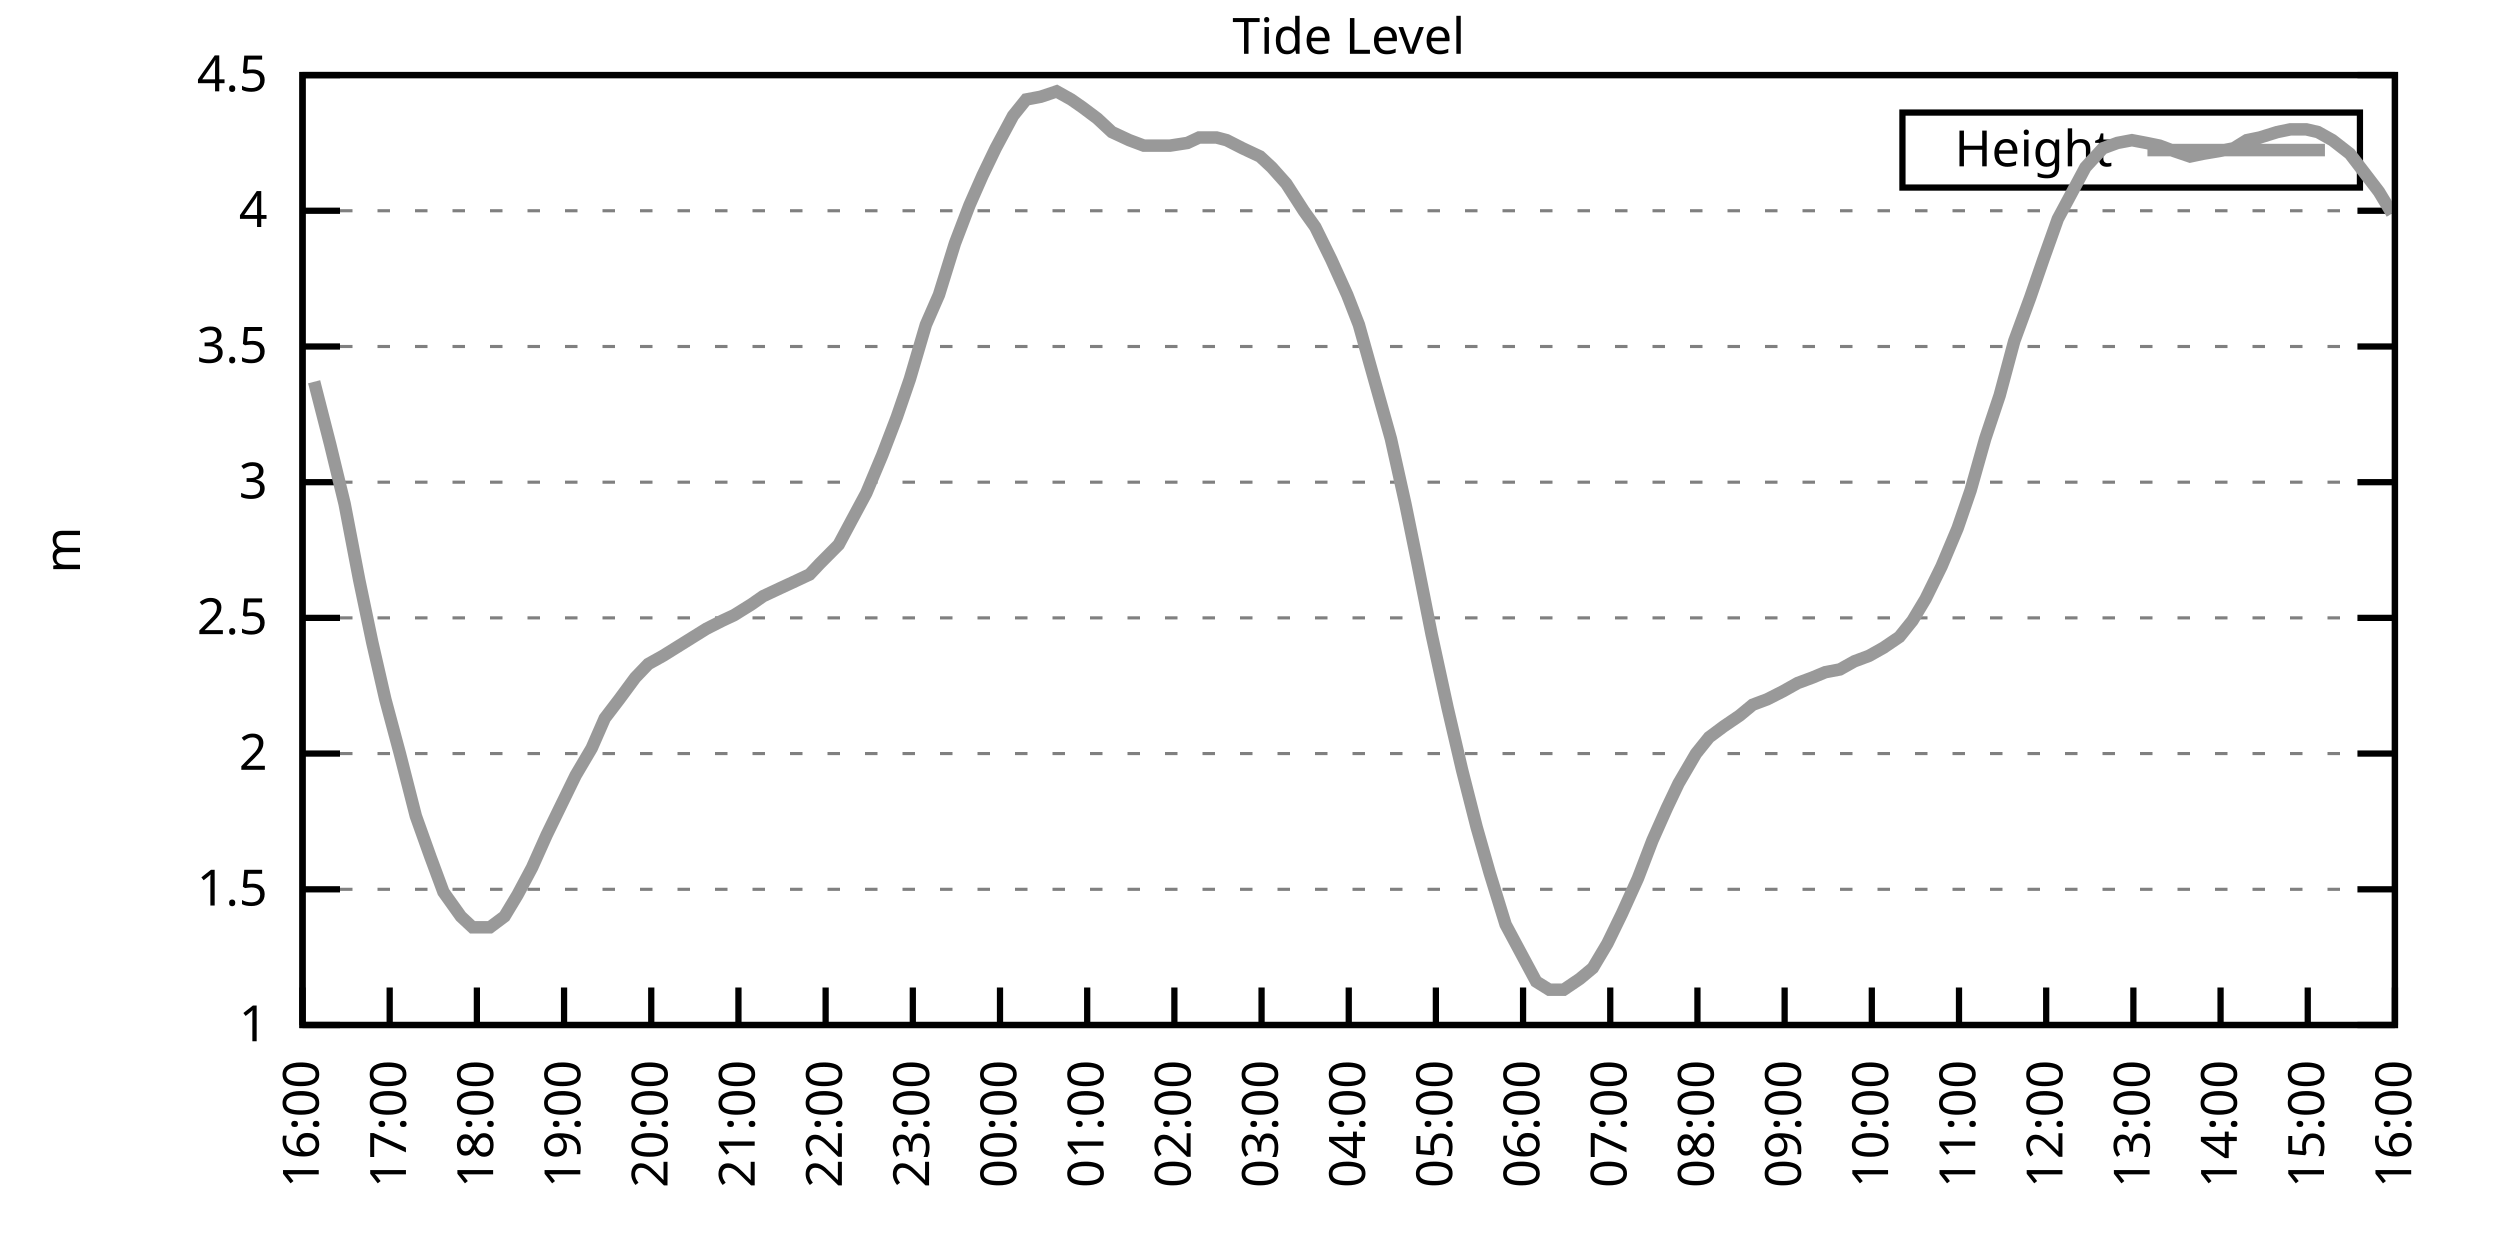
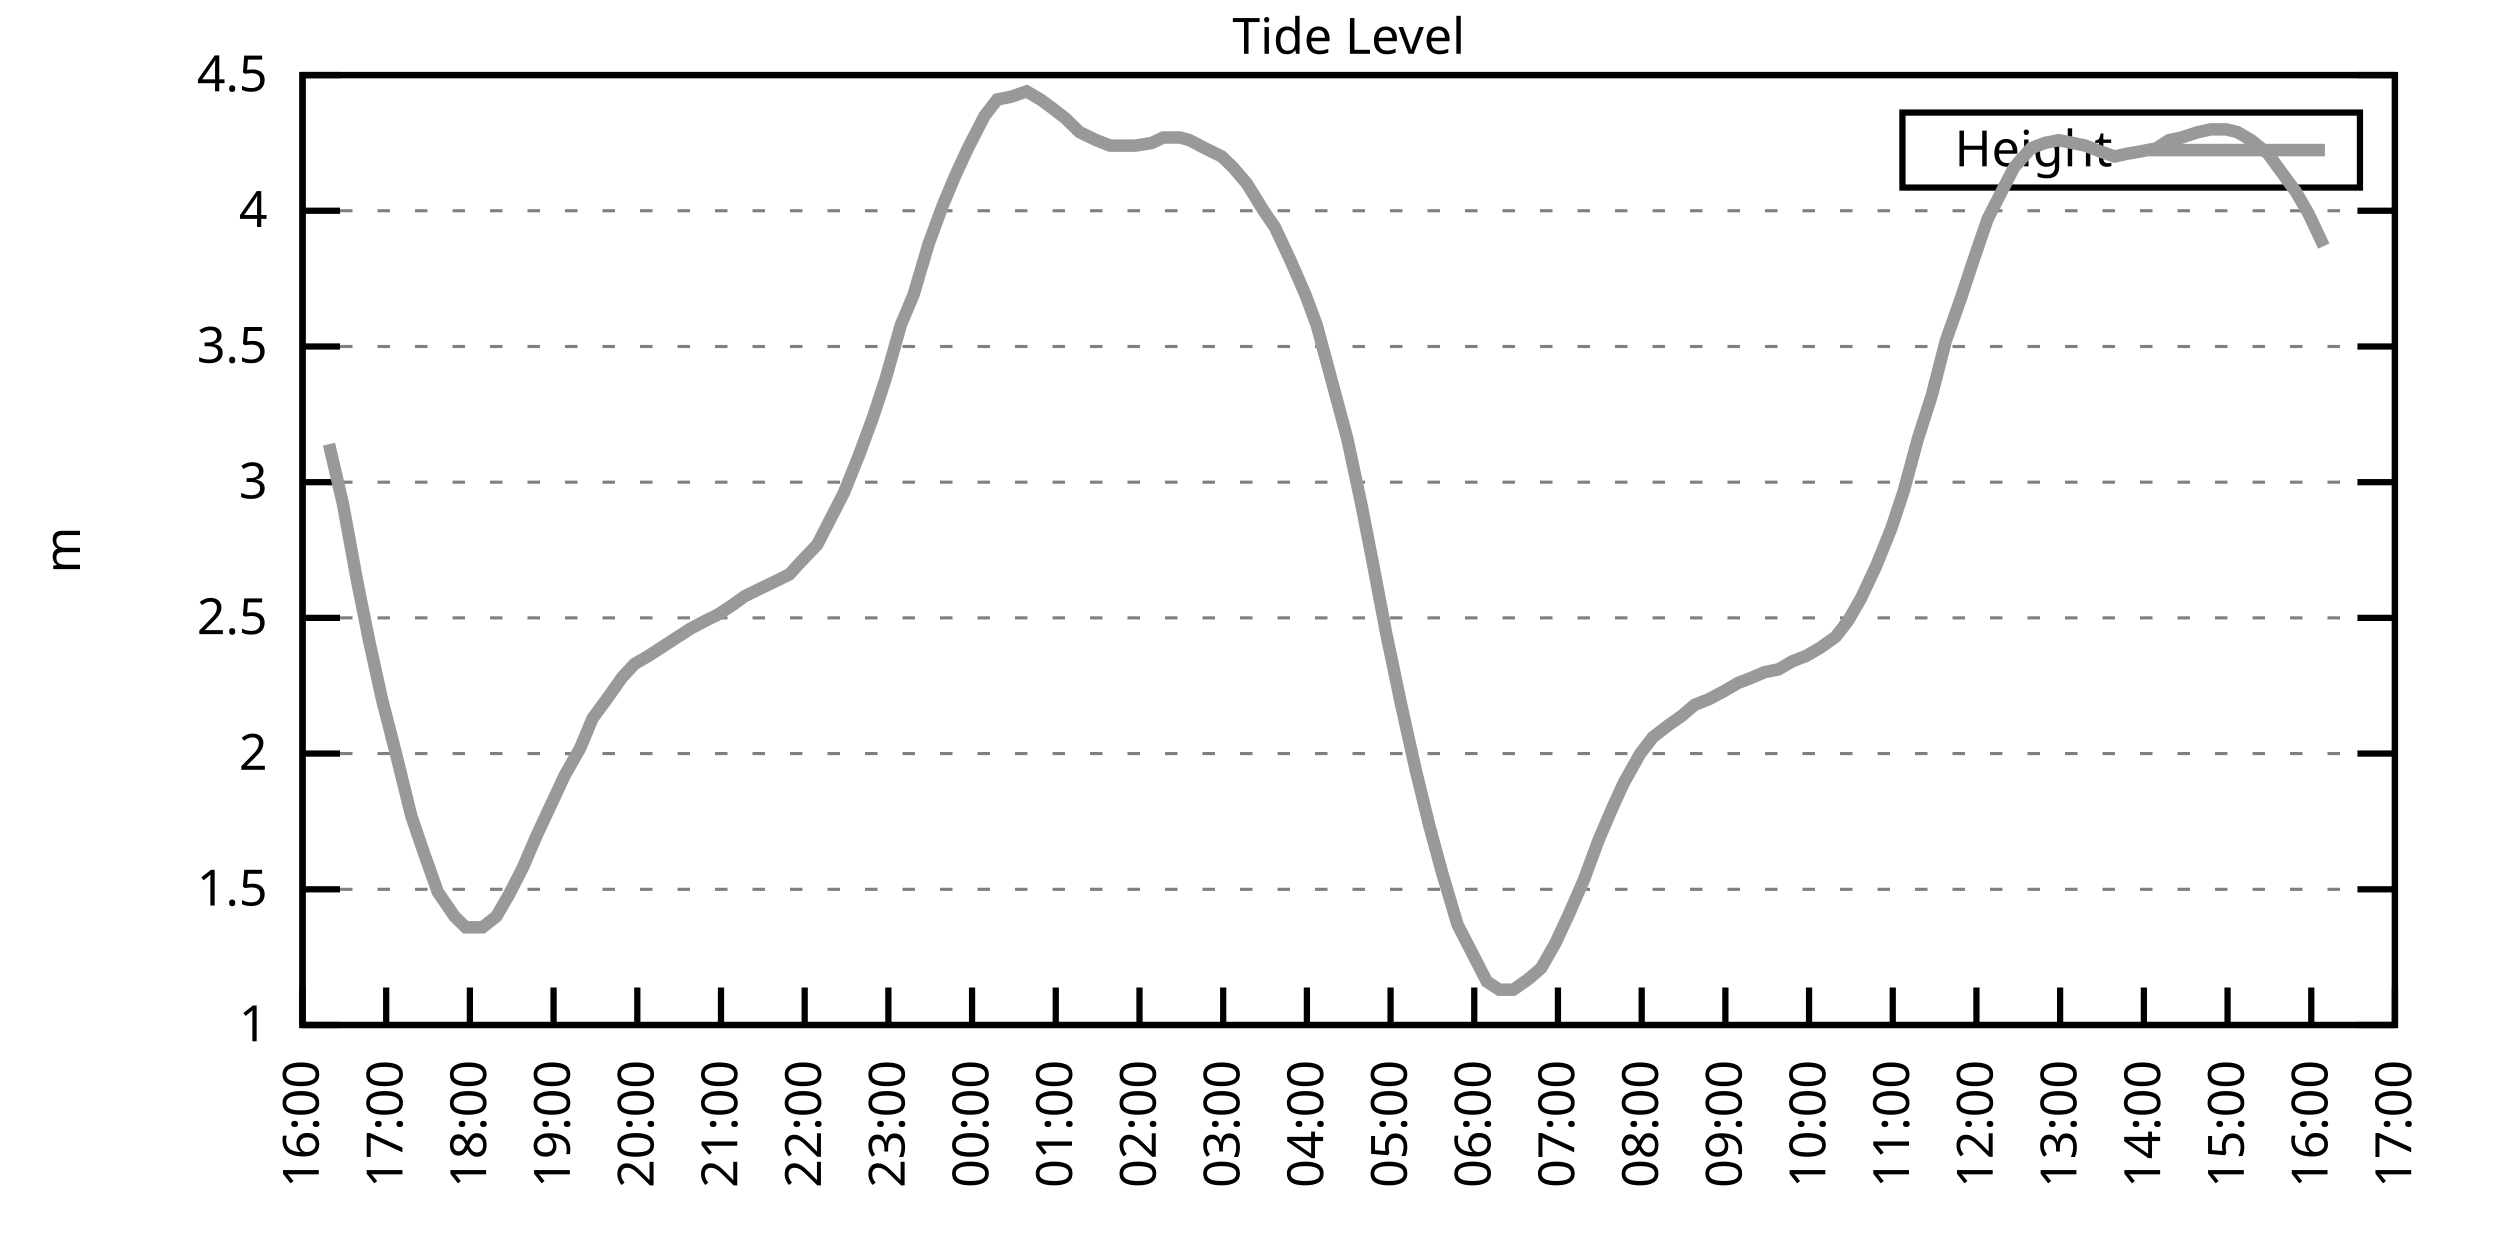
<svg xmlns="http://www.w3.org/2000/svg" xmlns:xlink="http://www.w3.org/1999/xlink" width="400" height="200" viewBox="0 0 400 200">
  <g id="gnuplot_canvas">
    <rect x="0" y="0" width="400" height="200" fill="none" />
    <defs>
      <circle id="gpDot" r="0.5" stroke-width="0.5" stroke="currentColor" />
      <path id="gpPt0" stroke-width="0.333" stroke="currentColor" d="M-1,0 h2 M0,-1 v2" />
      <path id="gpPt1" stroke-width="0.333" stroke="currentColor" d="M-1,-1 L1,1 M1,-1 L-1,1" />
      <path id="gpPt2" stroke-width="0.333" stroke="currentColor" d="M-1,0 L1,0 M0,-1 L0,1 M-1,-1 L1,1 M-1,1 L1,-1" />
      <rect id="gpPt3" stroke-width="0.333" stroke="currentColor" x="-1" y="-1" width="2" height="2" />
      <rect id="gpPt4" stroke-width="0.333" stroke="currentColor" fill="currentColor" x="-1" y="-1" width="2" height="2" />
      <circle id="gpPt5" stroke-width="0.333" stroke="currentColor" cx="0" cy="0" r="1" />
      <use xlink:href="#gpPt5" id="gpPt6" fill="currentColor" stroke="none" />
      <path id="gpPt7" stroke-width="0.333" stroke="currentColor" d="M0,-1.33 L-1.33,0.67 L1.33,0.67 z" />
      <use xlink:href="#gpPt7" id="gpPt8" fill="currentColor" stroke="none" />
      <use xlink:href="#gpPt7" id="gpPt9" stroke="currentColor" transform="rotate(180)" />
      <use xlink:href="#gpPt9" id="gpPt10" fill="currentColor" stroke="none" />
      <use xlink:href="#gpPt3" id="gpPt11" stroke="currentColor" transform="rotate(45)" />
      <use xlink:href="#gpPt11" id="gpPt12" fill="currentColor" stroke="none" />
      <path id="gpPt13" stroke-width="0.333" stroke="currentColor" d="M0,1.330 L1.265,0.411 L0.782,-1.067 L-0.782,-1.076 L-1.265,0.411 z" />
      <use xlink:href="#gpPt13" id="gpPt14" fill="currentColor" stroke="none" />
      <filter id="textbox" filterUnits="objectBoundingBox" x="0" y="0" height="1" width="1">
        <feFlood flood-color="white" flood-opacity="1" result="bgnd" />
        <feComposite in="SourceGraphic" in2="bgnd" operator="atop" />
      </filter>
      <filter id="greybox" filterUnits="objectBoundingBox" x="0" y="0" height="1" width="1">
        <feFlood flood-color="lightgrey" flood-opacity="1" result="grey" />
        <feComposite in="SourceGraphic" in2="grey" operator="atop" />
      </filter>
    </defs>
    <g fill="none" color="white" stroke="currentColor" stroke-width="1.00" stroke-linecap="butt" stroke-linejoin="miter">
</g>
    <g fill="none" color="black" stroke="currentColor" stroke-width="1.00" stroke-linecap="butt" stroke-linejoin="miter">
      <g stroke="none" shape-rendering="crispEdges">
        <polygon fill="rgb(255, 255, 255)" points="48.40,164.00 383.18,164.00 383.18,12.02 48.40,12.02 " />
      </g>
    </g>
    <g fill="none" color="black" stroke="currentColor" stroke-width="1.00" stroke-linecap="butt" stroke-linejoin="miter">
</g>
    <g fill="none" color="black" stroke="black" stroke-width="0.50" stroke-linecap="butt" stroke-linejoin="miter">
</g>
    <g fill="none" color="gray" stroke="currentColor" stroke-width="0.50" stroke-linecap="butt" stroke-linejoin="miter">
      <path stroke="gray" stroke-dasharray="2,4" class="gridline" d="M48.40,164.00 L383.19,164.00  " />
    </g>
    <g fill="none" color="gray" stroke="gray" stroke-width="1.00" stroke-linecap="butt" stroke-linejoin="miter">
</g>
    <g fill="none" color="black" stroke="currentColor" stroke-width="1.00" stroke-linecap="butt" stroke-linejoin="miter">
      <path stroke="black" d="M48.40,164.00 L54.40,164.00 M383.19,164.00 L377.19,164.00  " />
      <g transform="translate(42.80,166.60)" stroke="none" fill="black" font-family="Sans" font-size="8.00" text-anchor="end">
        <text>
          <tspan font-family="Sans"> 1</tspan>
        </text>
      </g>
    </g>
    <g fill="none" color="black" stroke="currentColor" stroke-width="1.00" stroke-linecap="butt" stroke-linejoin="miter">
</g>
    <g fill="none" color="black" stroke="black" stroke-width="0.50" stroke-linecap="butt" stroke-linejoin="miter">
</g>
    <g fill="none" color="gray" stroke="currentColor" stroke-width="0.50" stroke-linecap="butt" stroke-linejoin="miter">
      <path stroke="gray" stroke-dasharray="2,4" class="gridline" d="M48.40,142.29 L383.19,142.29  " />
    </g>
    <g fill="none" color="gray" stroke="gray" stroke-width="1.00" stroke-linecap="butt" stroke-linejoin="miter">
</g>
    <g fill="none" color="black" stroke="currentColor" stroke-width="1.00" stroke-linecap="butt" stroke-linejoin="miter">
      <path stroke="black" d="M48.40,142.29 L54.40,142.29 M383.19,142.29 L377.19,142.29  " />
      <g transform="translate(42.80,144.89)" stroke="none" fill="black" font-family="Sans" font-size="8.00" text-anchor="end">
        <text>
          <tspan font-family="Sans"> 1.5</tspan>
        </text>
      </g>
    </g>
    <g fill="none" color="black" stroke="currentColor" stroke-width="1.00" stroke-linecap="butt" stroke-linejoin="miter">
</g>
    <g fill="none" color="black" stroke="black" stroke-width="0.50" stroke-linecap="butt" stroke-linejoin="miter">
</g>
    <g fill="none" color="gray" stroke="currentColor" stroke-width="0.50" stroke-linecap="butt" stroke-linejoin="miter">
      <path stroke="gray" stroke-dasharray="2,4" class="gridline" d="M48.40,120.57 L383.19,120.57  " />
    </g>
    <g fill="none" color="gray" stroke="gray" stroke-width="1.00" stroke-linecap="butt" stroke-linejoin="miter">
</g>
    <g fill="none" color="black" stroke="currentColor" stroke-width="1.00" stroke-linecap="butt" stroke-linejoin="miter">
      <path stroke="black" d="M48.40,120.57 L54.40,120.57 M383.19,120.57 L377.19,120.57  " />
      <g transform="translate(42.80,123.17)" stroke="none" fill="black" font-family="Sans" font-size="8.00" text-anchor="end">
        <text>
          <tspan font-family="Sans"> 2</tspan>
        </text>
      </g>
    </g>
    <g fill="none" color="black" stroke="currentColor" stroke-width="1.00" stroke-linecap="butt" stroke-linejoin="miter">
</g>
    <g fill="none" color="black" stroke="black" stroke-width="0.50" stroke-linecap="butt" stroke-linejoin="miter">
</g>
    <g fill="none" color="gray" stroke="currentColor" stroke-width="0.50" stroke-linecap="butt" stroke-linejoin="miter">
      <path stroke="gray" stroke-dasharray="2,4" class="gridline" d="M48.40,98.86 L383.19,98.86  " />
    </g>
    <g fill="none" color="gray" stroke="gray" stroke-width="1.00" stroke-linecap="butt" stroke-linejoin="miter">
</g>
    <g fill="none" color="black" stroke="currentColor" stroke-width="1.00" stroke-linecap="butt" stroke-linejoin="miter">
      <path stroke="black" d="M48.40,98.86 L54.40,98.86 M383.19,98.86 L377.19,98.86  " />
      <g transform="translate(42.80,101.46)" stroke="none" fill="black" font-family="Sans" font-size="8.00" text-anchor="end">
        <text>
          <tspan font-family="Sans"> 2.5</tspan>
        </text>
      </g>
    </g>
    <g fill="none" color="black" stroke="currentColor" stroke-width="1.00" stroke-linecap="butt" stroke-linejoin="miter">
</g>
    <g fill="none" color="black" stroke="black" stroke-width="0.50" stroke-linecap="butt" stroke-linejoin="miter">
</g>
    <g fill="none" color="gray" stroke="currentColor" stroke-width="0.50" stroke-linecap="butt" stroke-linejoin="miter">
      <path stroke="gray" stroke-dasharray="2,4" class="gridline" d="M48.40,77.15 L383.19,77.15  " />
    </g>
    <g fill="none" color="gray" stroke="gray" stroke-width="1.00" stroke-linecap="butt" stroke-linejoin="miter">
</g>
    <g fill="none" color="black" stroke="currentColor" stroke-width="1.00" stroke-linecap="butt" stroke-linejoin="miter">
      <path stroke="black" d="M48.40,77.15 L54.40,77.15 M383.19,77.15 L377.19,77.15  " />
      <g transform="translate(42.80,79.75)" stroke="none" fill="black" font-family="Sans" font-size="8.00" text-anchor="end">
        <text>
          <tspan font-family="Sans"> 3</tspan>
        </text>
      </g>
    </g>
    <g fill="none" color="black" stroke="currentColor" stroke-width="1.00" stroke-linecap="butt" stroke-linejoin="miter">
</g>
    <g fill="none" color="black" stroke="black" stroke-width="0.50" stroke-linecap="butt" stroke-linejoin="miter">
</g>
    <g fill="none" color="gray" stroke="currentColor" stroke-width="0.50" stroke-linecap="butt" stroke-linejoin="miter">
      <path stroke="gray" stroke-dasharray="2,4" class="gridline" d="M48.40,55.44 L383.19,55.44  " />
    </g>
    <g fill="none" color="gray" stroke="gray" stroke-width="1.00" stroke-linecap="butt" stroke-linejoin="miter">
</g>
    <g fill="none" color="black" stroke="currentColor" stroke-width="1.00" stroke-linecap="butt" stroke-linejoin="miter">
      <path stroke="black" d="M48.40,55.44 L54.40,55.44 M383.19,55.44 L377.19,55.44  " />
      <g transform="translate(42.80,58.04)" stroke="none" fill="black" font-family="Sans" font-size="8.00" text-anchor="end">
        <text>
          <tspan font-family="Sans"> 3.5</tspan>
        </text>
      </g>
    </g>
    <g fill="none" color="black" stroke="currentColor" stroke-width="1.00" stroke-linecap="butt" stroke-linejoin="miter">
</g>
    <g fill="none" color="black" stroke="black" stroke-width="0.50" stroke-linecap="butt" stroke-linejoin="miter">
</g>
    <g fill="none" color="gray" stroke="currentColor" stroke-width="0.50" stroke-linecap="butt" stroke-linejoin="miter">
      <path stroke="gray" stroke-dasharray="2,4" class="gridline" d="M48.40,33.72 L383.19,33.72  " />
    </g>
    <g fill="none" color="gray" stroke="gray" stroke-width="1.00" stroke-linecap="butt" stroke-linejoin="miter">
</g>
    <g fill="none" color="black" stroke="currentColor" stroke-width="1.00" stroke-linecap="butt" stroke-linejoin="miter">
      <path stroke="black" d="M48.40,33.72 L54.40,33.72 M383.19,33.72 L377.19,33.72  " />
      <g transform="translate(42.80,36.32)" stroke="none" fill="black" font-family="Sans" font-size="8.00" text-anchor="end">
        <text>
          <tspan font-family="Sans"> 4</tspan>
        </text>
      </g>
    </g>
    <g fill="none" color="black" stroke="currentColor" stroke-width="1.00" stroke-linecap="butt" stroke-linejoin="miter">
</g>
    <g fill="none" color="black" stroke="black" stroke-width="0.50" stroke-linecap="butt" stroke-linejoin="miter">
</g>
    <g fill="none" color="gray" stroke="currentColor" stroke-width="0.50" stroke-linecap="butt" stroke-linejoin="miter">
      <path stroke="gray" stroke-dasharray="2,4" class="gridline" d="M48.40,12.01 L383.19,12.01  " />
    </g>
    <g fill="none" color="gray" stroke="gray" stroke-width="1.00" stroke-linecap="butt" stroke-linejoin="miter">
</g>
    <g fill="none" color="black" stroke="currentColor" stroke-width="1.00" stroke-linecap="butt" stroke-linejoin="miter">
      <path stroke="black" d="M48.40,12.01 L54.40,12.01 M383.19,12.01 L377.19,12.01  " />
      <g transform="translate(42.80,14.61)" stroke="none" fill="black" font-family="Sans" font-size="8.00" text-anchor="end">
        <text>
          <tspan font-family="Sans"> 4.5</tspan>
        </text>
      </g>
    </g>
    <g fill="none" color="black" stroke="currentColor" stroke-width="1.00" stroke-linecap="butt" stroke-linejoin="miter">
      <path stroke="black" d="M48.40,164.00 L48.40,158.00  " />
      <g transform="translate(51.00,169.60) rotate(270.00)" stroke="none" fill="black" font-family="Sans" font-size="8.00" text-anchor="end">
        <text>
          <tspan font-family="Sans">16:00</tspan>
        </text>
      </g>
    </g>
    <g fill="none" color="black" stroke="currentColor" stroke-width="1.00" stroke-linecap="butt" stroke-linejoin="miter">
-       <path stroke="black" d="M62.35,164.00 L62.35,158.00  " />
-       <g transform="translate(64.95,169.60) rotate(270.00)" stroke="none" fill="black" font-family="Sans" font-size="8.00" text-anchor="end">
+       <path stroke="black" d="M61.79,164.00 L61.79,158.00  " />
+       <g transform="translate(64.39,169.60) rotate(270.00)" stroke="none" fill="black" font-family="Sans" font-size="8.00" text-anchor="end">
        <text>
          <tspan font-family="Sans">17:00</tspan>
        </text>
      </g>
    </g>
    <g fill="none" color="black" stroke="currentColor" stroke-width="1.00" stroke-linecap="butt" stroke-linejoin="miter">
-       <path stroke="black" d="M76.30,164.00 L76.30,158.00  " />
-       <g transform="translate(78.90,169.60) rotate(270.00)" stroke="none" fill="black" font-family="Sans" font-size="8.00" text-anchor="end">
+       <path stroke="black" d="M75.18,164.00 L75.18,158.00  " />
+       <g transform="translate(77.78,169.60) rotate(270.00)" stroke="none" fill="black" font-family="Sans" font-size="8.00" text-anchor="end">
        <text>
          <tspan font-family="Sans">18:00</tspan>
        </text>
      </g>
    </g>
    <g fill="none" color="black" stroke="currentColor" stroke-width="1.00" stroke-linecap="butt" stroke-linejoin="miter">
-       <path stroke="black" d="M90.25,164.00 L90.25,158.00  " />
-       <g transform="translate(92.85,169.60) rotate(270.00)" stroke="none" fill="black" font-family="Sans" font-size="8.00" text-anchor="end">
+       <path stroke="black" d="M88.57,164.00 L88.57,158.00  " />
+       <g transform="translate(91.17,169.60) rotate(270.00)" stroke="none" fill="black" font-family="Sans" font-size="8.00" text-anchor="end">
        <text>
          <tspan font-family="Sans">19:00</tspan>
        </text>
      </g>
    </g>
    <g fill="none" color="black" stroke="currentColor" stroke-width="1.00" stroke-linecap="butt" stroke-linejoin="miter">
-       <path stroke="black" d="M104.20,164.00 L104.20,158.00  " />
-       <g transform="translate(106.80,169.60) rotate(270.00)" stroke="none" fill="black" font-family="Sans" font-size="8.00" text-anchor="end">
+       <path stroke="black" d="M101.97,164.00 L101.97,158.00  " />
+       <g transform="translate(104.57,169.60) rotate(270.00)" stroke="none" fill="black" font-family="Sans" font-size="8.00" text-anchor="end">
        <text>
          <tspan font-family="Sans">20:00</tspan>
        </text>
      </g>
    </g>
    <g fill="none" color="black" stroke="currentColor" stroke-width="1.00" stroke-linecap="butt" stroke-linejoin="miter">
-       <path stroke="black" d="M118.15,164.00 L118.15,158.00  " />
-       <g transform="translate(120.75,169.60) rotate(270.00)" stroke="none" fill="black" font-family="Sans" font-size="8.00" text-anchor="end">
+       <path stroke="black" d="M115.36,164.00 L115.36,158.00  " />
+       <g transform="translate(117.96,169.60) rotate(270.00)" stroke="none" fill="black" font-family="Sans" font-size="8.00" text-anchor="end">
        <text>
          <tspan font-family="Sans">21:00</tspan>
        </text>
      </g>
    </g>
    <g fill="none" color="black" stroke="currentColor" stroke-width="1.00" stroke-linecap="butt" stroke-linejoin="miter">
-       <path stroke="black" d="M132.10,164.00 L132.10,158.00  " />
-       <g transform="translate(134.70,169.60) rotate(270.00)" stroke="none" fill="black" font-family="Sans" font-size="8.00" text-anchor="end">
+       <path stroke="black" d="M128.75,164.00 L128.75,158.00  " />
+       <g transform="translate(131.35,169.60) rotate(270.00)" stroke="none" fill="black" font-family="Sans" font-size="8.00" text-anchor="end">
        <text>
          <tspan font-family="Sans">22:00</tspan>
        </text>
      </g>
    </g>
    <g fill="none" color="black" stroke="currentColor" stroke-width="1.00" stroke-linecap="butt" stroke-linejoin="miter">
-       <path stroke="black" d="M146.05,164.00 L146.05,158.00  " />
-       <g transform="translate(148.65,169.60) rotate(270.00)" stroke="none" fill="black" font-family="Sans" font-size="8.00" text-anchor="end">
+       <path stroke="black" d="M142.14,164.00 L142.14,158.00  " />
+       <g transform="translate(144.74,169.60) rotate(270.00)" stroke="none" fill="black" font-family="Sans" font-size="8.00" text-anchor="end">
        <text>
          <tspan font-family="Sans">23:00</tspan>
        </text>
      </g>
    </g>
    <g fill="none" color="black" stroke="currentColor" stroke-width="1.00" stroke-linecap="butt" stroke-linejoin="miter">
-       <path stroke="black" d="M160.00,164.00 L160.00,158.00  " />
-       <g transform="translate(162.60,169.60) rotate(270.00)" stroke="none" fill="black" font-family="Sans" font-size="8.00" text-anchor="end">
+       <path stroke="black" d="M155.53,164.00 L155.53,158.00  " />
+       <g transform="translate(158.13,169.60) rotate(270.00)" stroke="none" fill="black" font-family="Sans" font-size="8.00" text-anchor="end">
        <text>
          <tspan font-family="Sans">00:00</tspan>
        </text>
      </g>
    </g>
    <g fill="none" color="black" stroke="currentColor" stroke-width="1.00" stroke-linecap="butt" stroke-linejoin="miter">
-       <path stroke="black" d="M173.95,164.00 L173.95,158.00  " />
-       <g transform="translate(176.55,169.60) rotate(270.00)" stroke="none" fill="black" font-family="Sans" font-size="8.00" text-anchor="end">
+       <path stroke="black" d="M168.92,164.00 L168.92,158.00  " />
+       <g transform="translate(171.52,169.60) rotate(270.00)" stroke="none" fill="black" font-family="Sans" font-size="8.00" text-anchor="end">
        <text>
          <tspan font-family="Sans">01:00</tspan>
        </text>
      </g>
    </g>
    <g fill="none" color="black" stroke="currentColor" stroke-width="1.00" stroke-linecap="butt" stroke-linejoin="miter">
-       <path stroke="black" d="M187.90,164.00 L187.90,158.00  " />
-       <g transform="translate(190.50,169.60) rotate(270.00)" stroke="none" fill="black" font-family="Sans" font-size="8.00" text-anchor="end">
+       <path stroke="black" d="M182.32,164.00 L182.32,158.00  " />
+       <g transform="translate(184.92,169.60) rotate(270.00)" stroke="none" fill="black" font-family="Sans" font-size="8.00" text-anchor="end">
        <text>
          <tspan font-family="Sans">02:00</tspan>
        </text>
      </g>
    </g>
    <g fill="none" color="black" stroke="currentColor" stroke-width="1.00" stroke-linecap="butt" stroke-linejoin="miter">
-       <path stroke="black" d="M201.85,164.00 L201.85,158.00  " />
-       <g transform="translate(204.45,169.60) rotate(270.00)" stroke="none" fill="black" font-family="Sans" font-size="8.00" text-anchor="end">
+       <path stroke="black" d="M195.71,164.00 L195.71,158.00  " />
+       <g transform="translate(198.31,169.60) rotate(270.00)" stroke="none" fill="black" font-family="Sans" font-size="8.00" text-anchor="end">
        <text>
          <tspan font-family="Sans">03:00</tspan>
        </text>
      </g>
    </g>
    <g fill="none" color="black" stroke="currentColor" stroke-width="1.00" stroke-linecap="butt" stroke-linejoin="miter">
-       <path stroke="black" d="M215.80,164.00 L215.80,158.00  " />
-       <g transform="translate(218.40,169.60) rotate(270.00)" stroke="none" fill="black" font-family="Sans" font-size="8.00" text-anchor="end">
+       <path stroke="black" d="M209.10,164.00 L209.10,158.00  " />
+       <g transform="translate(211.70,169.60) rotate(270.00)" stroke="none" fill="black" font-family="Sans" font-size="8.00" text-anchor="end">
        <text>
          <tspan font-family="Sans">04:00</tspan>
        </text>
      </g>
    </g>
    <g fill="none" color="black" stroke="currentColor" stroke-width="1.00" stroke-linecap="butt" stroke-linejoin="miter">
-       <path stroke="black" d="M229.74,164.00 L229.74,158.00  " />
-       <g transform="translate(232.34,169.60) rotate(270.00)" stroke="none" fill="black" font-family="Sans" font-size="8.00" text-anchor="end">
+       <path stroke="black" d="M222.49,164.00 L222.49,158.00  " />
+       <g transform="translate(225.09,169.60) rotate(270.00)" stroke="none" fill="black" font-family="Sans" font-size="8.00" text-anchor="end">
        <text>
          <tspan font-family="Sans">05:00</tspan>
        </text>
      </g>
    </g>
    <g fill="none" color="black" stroke="currentColor" stroke-width="1.00" stroke-linecap="butt" stroke-linejoin="miter">
-       <path stroke="black" d="M243.69,164.00 L243.69,158.00  " />
-       <g transform="translate(246.29,169.60) rotate(270.00)" stroke="none" fill="black" font-family="Sans" font-size="8.00" text-anchor="end">
+       <path stroke="black" d="M235.88,164.00 L235.88,158.00  " />
+       <g transform="translate(238.48,169.60) rotate(270.00)" stroke="none" fill="black" font-family="Sans" font-size="8.00" text-anchor="end">
        <text>
          <tspan font-family="Sans">06:00</tspan>
        </text>
      </g>
    </g>
    <g fill="none" color="black" stroke="currentColor" stroke-width="1.00" stroke-linecap="butt" stroke-linejoin="miter">
-       <path stroke="black" d="M257.64,164.00 L257.64,158.00  " />
-       <g transform="translate(260.24,169.60) rotate(270.00)" stroke="none" fill="black" font-family="Sans" font-size="8.00" text-anchor="end">
+       <path stroke="black" d="M249.27,164.00 L249.27,158.00  " />
+       <g transform="translate(251.87,169.60) rotate(270.00)" stroke="none" fill="black" font-family="Sans" font-size="8.00" text-anchor="end">
        <text>
          <tspan font-family="Sans">07:00</tspan>
        </text>
      </g>
    </g>
    <g fill="none" color="black" stroke="currentColor" stroke-width="1.00" stroke-linecap="butt" stroke-linejoin="miter">
-       <path stroke="black" d="M271.59,164.00 L271.59,158.00  " />
-       <g transform="translate(274.19,169.60) rotate(270.00)" stroke="none" fill="black" font-family="Sans" font-size="8.00" text-anchor="end">
+       <path stroke="black" d="M262.67,164.00 L262.67,158.00  " />
+       <g transform="translate(265.27,169.60) rotate(270.00)" stroke="none" fill="black" font-family="Sans" font-size="8.00" text-anchor="end">
        <text>
          <tspan font-family="Sans">08:00</tspan>
        </text>
      </g>
    </g>
    <g fill="none" color="black" stroke="currentColor" stroke-width="1.00" stroke-linecap="butt" stroke-linejoin="miter">
-       <path stroke="black" d="M285.54,164.00 L285.54,158.00  " />
-       <g transform="translate(288.14,169.60) rotate(270.00)" stroke="none" fill="black" font-family="Sans" font-size="8.00" text-anchor="end">
+       <path stroke="black" d="M276.06,164.00 L276.06,158.00  " />
+       <g transform="translate(278.66,169.60) rotate(270.00)" stroke="none" fill="black" font-family="Sans" font-size="8.00" text-anchor="end">
        <text>
          <tspan font-family="Sans">09:00</tspan>
        </text>
      </g>
    </g>
    <g fill="none" color="black" stroke="currentColor" stroke-width="1.00" stroke-linecap="butt" stroke-linejoin="miter">
-       <path stroke="black" d="M299.49,164.00 L299.49,158.00  " />
-       <g transform="translate(302.09,169.60) rotate(270.00)" stroke="none" fill="black" font-family="Sans" font-size="8.00" text-anchor="end">
+       <path stroke="black" d="M289.45,164.00 L289.45,158.00  " />
+       <g transform="translate(292.05,169.60) rotate(270.00)" stroke="none" fill="black" font-family="Sans" font-size="8.00" text-anchor="end">
        <text>
          <tspan font-family="Sans">10:00</tspan>
        </text>
      </g>
    </g>
    <g fill="none" color="black" stroke="currentColor" stroke-width="1.00" stroke-linecap="butt" stroke-linejoin="miter">
-       <path stroke="black" d="M313.44,164.00 L313.44,158.00  " />
-       <g transform="translate(316.04,169.60) rotate(270.00)" stroke="none" fill="black" font-family="Sans" font-size="8.00" text-anchor="end">
+       <path stroke="black" d="M302.84,164.00 L302.84,158.00  " />
+       <g transform="translate(305.44,169.60) rotate(270.00)" stroke="none" fill="black" font-family="Sans" font-size="8.00" text-anchor="end">
        <text>
          <tspan font-family="Sans">11:00</tspan>
        </text>
      </g>
    </g>
    <g fill="none" color="black" stroke="currentColor" stroke-width="1.00" stroke-linecap="butt" stroke-linejoin="miter">
-       <path stroke="black" d="M327.39,164.00 L327.39,158.00  " />
-       <g transform="translate(329.99,169.60) rotate(270.00)" stroke="none" fill="black" font-family="Sans" font-size="8.00" text-anchor="end">
+       <path stroke="black" d="M316.23,164.00 L316.23,158.00  " />
+       <g transform="translate(318.83,169.60) rotate(270.00)" stroke="none" fill="black" font-family="Sans" font-size="8.00" text-anchor="end">
        <text>
          <tspan font-family="Sans">12:00</tspan>
        </text>
      </g>
    </g>
    <g fill="none" color="black" stroke="currentColor" stroke-width="1.00" stroke-linecap="butt" stroke-linejoin="miter">
-       <path stroke="black" d="M341.34,164.00 L341.34,158.00  " />
-       <g transform="translate(343.94,169.60) rotate(270.00)" stroke="none" fill="black" font-family="Sans" font-size="8.00" text-anchor="end">
+       <path stroke="black" d="M329.62,164.00 L329.62,158.00  " />
+       <g transform="translate(332.22,169.60) rotate(270.00)" stroke="none" fill="black" font-family="Sans" font-size="8.00" text-anchor="end">
        <text>
          <tspan font-family="Sans">13:00</tspan>
        </text>
      </g>
    </g>
    <g fill="none" color="black" stroke="currentColor" stroke-width="1.00" stroke-linecap="butt" stroke-linejoin="miter">
-       <path stroke="black" d="M355.29,164.00 L355.29,158.00  " />
-       <g transform="translate(357.89,169.60) rotate(270.00)" stroke="none" fill="black" font-family="Sans" font-size="8.00" text-anchor="end">
+       <path stroke="black" d="M343.02,164.00 L343.02,158.00  " />
+       <g transform="translate(345.62,169.60) rotate(270.00)" stroke="none" fill="black" font-family="Sans" font-size="8.00" text-anchor="end">
        <text>
          <tspan font-family="Sans">14:00</tspan>
        </text>
      </g>
    </g>
    <g fill="none" color="black" stroke="currentColor" stroke-width="1.00" stroke-linecap="butt" stroke-linejoin="miter">
-       <path stroke="black" d="M369.24,164.00 L369.24,158.00  " />
-       <g transform="translate(371.84,169.60) rotate(270.00)" stroke="none" fill="black" font-family="Sans" font-size="8.00" text-anchor="end">
+       <path stroke="black" d="M356.41,164.00 L356.41,158.00  " />
+       <g transform="translate(359.01,169.60) rotate(270.00)" stroke="none" fill="black" font-family="Sans" font-size="8.00" text-anchor="end">
        <text>
          <tspan font-family="Sans">15:00</tspan>
+         </text>
+       </g>
+     </g>
+     <g fill="none" color="black" stroke="currentColor" stroke-width="1.00" stroke-linecap="butt" stroke-linejoin="miter">
+       <path stroke="black" d="M369.80,164.00 L369.80,158.00  " />
+       <g transform="translate(372.40,169.60) rotate(270.00)" stroke="none" fill="black" font-family="Sans" font-size="8.00" text-anchor="end">
+         <text>
+           <tspan font-family="Sans">16:00</tspan>
        </text>
      </g>
    </g>
    <g fill="none" color="black" stroke="currentColor" stroke-width="1.00" stroke-linecap="butt" stroke-linejoin="miter">
      <path stroke="black" d="M383.19,164.00 L383.19,158.00  " />
      <g transform="translate(385.79,169.60) rotate(270.00)" stroke="none" fill="black" font-family="Sans" font-size="8.00" text-anchor="end">
        <text>
-           <tspan font-family="Sans">16:00</tspan>
+           <tspan font-family="Sans">17:00</tspan>
        </text>
      </g>
    </g>
    <g fill="none" color="black" stroke="currentColor" stroke-width="1.00" stroke-linecap="butt" stroke-linejoin="miter">
</g>
    <g fill="none" color="black" stroke="currentColor" stroke-width="1.00" stroke-linecap="butt" stroke-linejoin="miter">
      <path stroke="black" d="M48.40,12.01 L48.40,164.00 L383.19,164.00 L383.19,12.01 L48.40,12.01 Z  " />
    </g>
    <g fill="none" color="black" stroke="currentColor" stroke-width="1.00" stroke-linecap="butt" stroke-linejoin="miter">
</g>
    <g fill="none" color="black" stroke="currentColor" stroke-width="1.00" stroke-linecap="butt" stroke-linejoin="miter">
      <path stroke="black" d="M304.39,30.01 L304.39,18.01 L377.59,18.01 L377.59,30.01 L304.39,30.01 Z  " />
    </g>
    <g id="Tide_level_plot_1">
      <g fill="none" color="white" stroke="black" stroke-width="2.00" stroke-linecap="butt" stroke-linejoin="miter">
</g>
      <g fill="none" color="black" stroke="currentColor" stroke-width="2.00" stroke-linecap="butt" stroke-linejoin="miter">
        <g transform="translate(337.99,26.61)" stroke="none" fill="black" font-family="Sans" font-size="8.00" text-anchor="end">
          <text>
            <tspan font-family="Sans">Height</tspan>
          </text>
        </g>
      </g>
      <g fill="none" color="black" stroke="currentColor" stroke-width="2.00" stroke-linecap="butt" stroke-linejoin="miter">
-         <path stroke="rgb(153, 153, 153)" d="M343.59,24.01 L371.99,24.01 M50.26,61.08 L52.82,71.07 L55.14,80.62 L57.47,92.78 L59.56,102.77 L61.65,111.89   L63.98,120.57 L66.53,130.56 L68.86,137.08 L70.95,142.72 L73.74,146.63 L75.60,148.37 L78.39,148.37 L80.72,146.63   L82.81,143.16 L85.13,138.81 L87.46,133.60 L89.78,128.83 L92.11,124.05 L94.67,119.71 L96.76,114.93 L99.08,111.89   L101.64,108.42 L103.73,106.24 L106.06,104.94 L108.15,103.64 L110.94,101.90 L113.03,100.60 L115.59,99.30 L117.45,98.43   L120.24,96.69 L122.10,95.39 L124.89,94.08 L126.75,93.22 L129.54,91.91 L131.17,90.18 L134.19,87.14 L136.28,83.23   L138.61,78.89 L141.16,72.81 L143.49,66.73 L145.58,60.65 L148.14,51.96 L150.23,47.18 L152.79,38.93 L155.11,32.85   L157.21,28.08 L159.30,23.73 L162.09,18.52 L164.18,15.92 L166.51,15.48 L169.06,14.62 L171.39,15.92 L173.25,17.22   L175.57,18.96 L177.90,21.13 L180.69,22.43 L183.01,23.30 L185.34,23.30 L187.20,23.30 L189.99,22.87 L191.85,22.00   L194.64,22.00 L196.27,22.43 L198.82,23.73 L201.61,25.04 L203.47,26.77 L205.80,29.38 L208.59,33.72 L210.45,36.33   L213.01,41.54 L215.56,47.18 L217.42,51.96 L219.98,61.08 L222.54,70.20 L224.86,80.62 L226.72,89.74 L229.05,101.47   L231.60,113.19 L233.93,123.18 L236.25,132.30 L238.35,139.68 L240.90,147.93 L243.23,152.28 L245.79,157.05 L247.88,158.35   L250.20,158.35 L252.76,156.62 L254.85,154.88 L257.18,150.97 L259.50,146.20 L262.06,140.55 L264.39,134.47 L266.71,129.26   L268.57,125.35 L271.36,120.57 L273.45,117.97 L275.78,116.23 L278.34,114.49 L280.43,112.76 L282.75,111.89 L285.31,110.59   L287.64,109.28 L289.96,108.42 L292.05,107.55 L294.38,107.11 L296.70,105.81 L299.03,104.94 L301.35,103.64 L303.91,101.90   L306.00,99.30 L308.09,95.82 L310.65,90.61 L313.21,84.53 L315.30,78.45 L317.63,70.20 L319.95,63.25 L322.28,54.57   L324.83,47.62 L326.93,41.54 L329.25,35.03 L331.58,30.68 L333.67,26.77 L336.46,23.73 L338.78,22.87 L341.11,22.43   L343.43,22.87 L345.53,23.30 L347.85,24.17 L350.41,25.04 L352.50,24.60 L355.06,24.17 L357.38,23.73 L359.48,22.43   L361.57,22.00 L364.36,21.13 L366.45,20.70 L369.01,20.70 L370.87,21.13 L373.19,22.43 L375.98,24.60 L378.31,27.64   L380.63,30.68 L382.73,34.16  " />
+         <path stroke="rgb(153, 153, 153)" d="M343.59,24.01 L371.99,24.01 M52.64,71.07 L54.87,80.62 L57.10,92.78 L59.11,102.77 L61.12,111.89 L63.35,120.57   L65.81,130.56 L68.04,137.08 L70.05,142.72 L72.73,146.63 L74.51,148.37 L77.19,148.37 L79.42,146.63 L81.43,143.16   L83.66,138.81 L85.90,133.60 L88.13,128.83 L90.36,124.05 L92.82,119.71 L94.82,114.93 L97.06,111.89 L99.51,108.42   L101.52,106.24 L103.75,104.94 L105.76,103.64 L108.44,101.90 L110.45,100.60 L112.90,99.30 L114.69,98.43 L117.37,96.69   L119.15,95.39 L121.83,94.08 L123.62,93.22 L126.29,91.91 L127.86,90.18 L130.76,87.14 L132.77,83.23 L135.00,78.89   L137.45,72.81 L139.69,66.73 L141.69,60.65 L144.15,51.96 L146.16,47.18 L148.61,38.93 L150.85,32.85 L152.85,28.08   L154.86,23.73 L157.54,18.52 L159.55,15.92 L161.78,15.48 L164.24,14.62 L166.47,15.92 L168.25,17.22 L170.49,18.96   L172.72,21.13 L175.40,22.43 L177.63,23.30 L179.86,23.30 L181.65,23.30 L184.32,22.87 L186.11,22.00 L188.79,22.00   L190.35,22.43 L192.81,23.73 L195.48,25.04 L197.27,26.77 L199.50,29.38 L202.18,33.72 L203.97,36.33 L206.42,41.54   L208.88,47.18 L210.66,51.96 L213.12,61.08 L215.57,70.20 L217.80,80.62 L219.59,89.74 L221.82,101.47 L224.28,113.19   L226.51,123.18 L228.74,132.30 L230.75,139.68 L233.20,147.93 L235.44,152.28 L237.89,157.05 L239.90,158.35 L242.13,158.35   L244.59,156.62 L246.60,154.88 L248.83,150.97 L251.06,146.20 L253.51,140.55 L255.75,134.47 L257.98,129.26 L259.76,125.35   L262.44,120.57 L264.45,117.97 L266.68,116.23 L269.14,114.49 L271.15,112.76 L273.38,111.89 L275.83,110.59 L278.07,109.28   L280.30,108.42 L282.31,107.55 L284.54,107.11 L286.77,105.81 L289.00,104.94 L291.23,103.64 L293.69,101.90 L295.70,99.30   L297.71,95.82 L300.16,90.61 L302.62,84.53 L304.63,78.45 L306.86,70.20 L309.09,63.25 L311.32,54.57 L313.78,47.62   L315.79,41.54 L318.02,35.03 L320.25,30.68 L322.26,26.77 L324.94,23.73 L327.17,22.87 L329.40,22.43 L331.63,22.87   L333.64,23.30 L335.87,24.17 L338.33,25.04 L340.34,24.60 L342.79,24.17 L345.02,23.73 L347.03,22.43 L349.04,22.00   L351.72,21.13 L353.73,20.70 L356.18,20.70 L357.97,21.13 L360.20,22.43 L362.88,24.60 L365.11,27.64 L367.34,30.68   L369.35,34.16 L371.81,39.37  " />
      </g>
    </g>
    <g fill="none" color="black" stroke="currentColor" stroke-width="2.00" stroke-linecap="butt" stroke-linejoin="miter">
</g>
    <g fill="none" color="black" stroke="black" stroke-width="1.00" stroke-linecap="butt" stroke-linejoin="miter">
</g>
    <g fill="none" color="black" stroke="currentColor" stroke-width="1.00" stroke-linecap="butt" stroke-linejoin="miter">
      <path stroke="black" d="M48.40,12.01 L48.40,164.00 L383.19,164.00 L383.19,12.01 L48.40,12.01 Z  " />
      <g transform="translate(12.80,88.01) rotate(270.00)" stroke="none" fill="black" font-family="Sans" font-size="8.00" text-anchor="middle">
        <text>
          <tspan font-family="Sans">m</tspan>
        </text>
      </g>
    </g>
    <g fill="none" color="black" stroke="currentColor" stroke-width="1.00" stroke-linecap="butt" stroke-linejoin="miter">
</g>
    <g fill="none" color="black" stroke="currentColor" stroke-width="1.00" stroke-linecap="butt" stroke-linejoin="miter">
      <g transform="translate(215.79,8.61)" stroke="none" fill="black" font-family="Sans" font-size="8.00" text-anchor="middle">
        <text>
          <tspan font-family="Sans">Tide Level</tspan>
        </text>
      </g>
    </g>
    <g fill="none" color="black" stroke="currentColor" stroke-width="1.00" stroke-linecap="butt" stroke-linejoin="miter">
</g>
  </g>
</svg>
